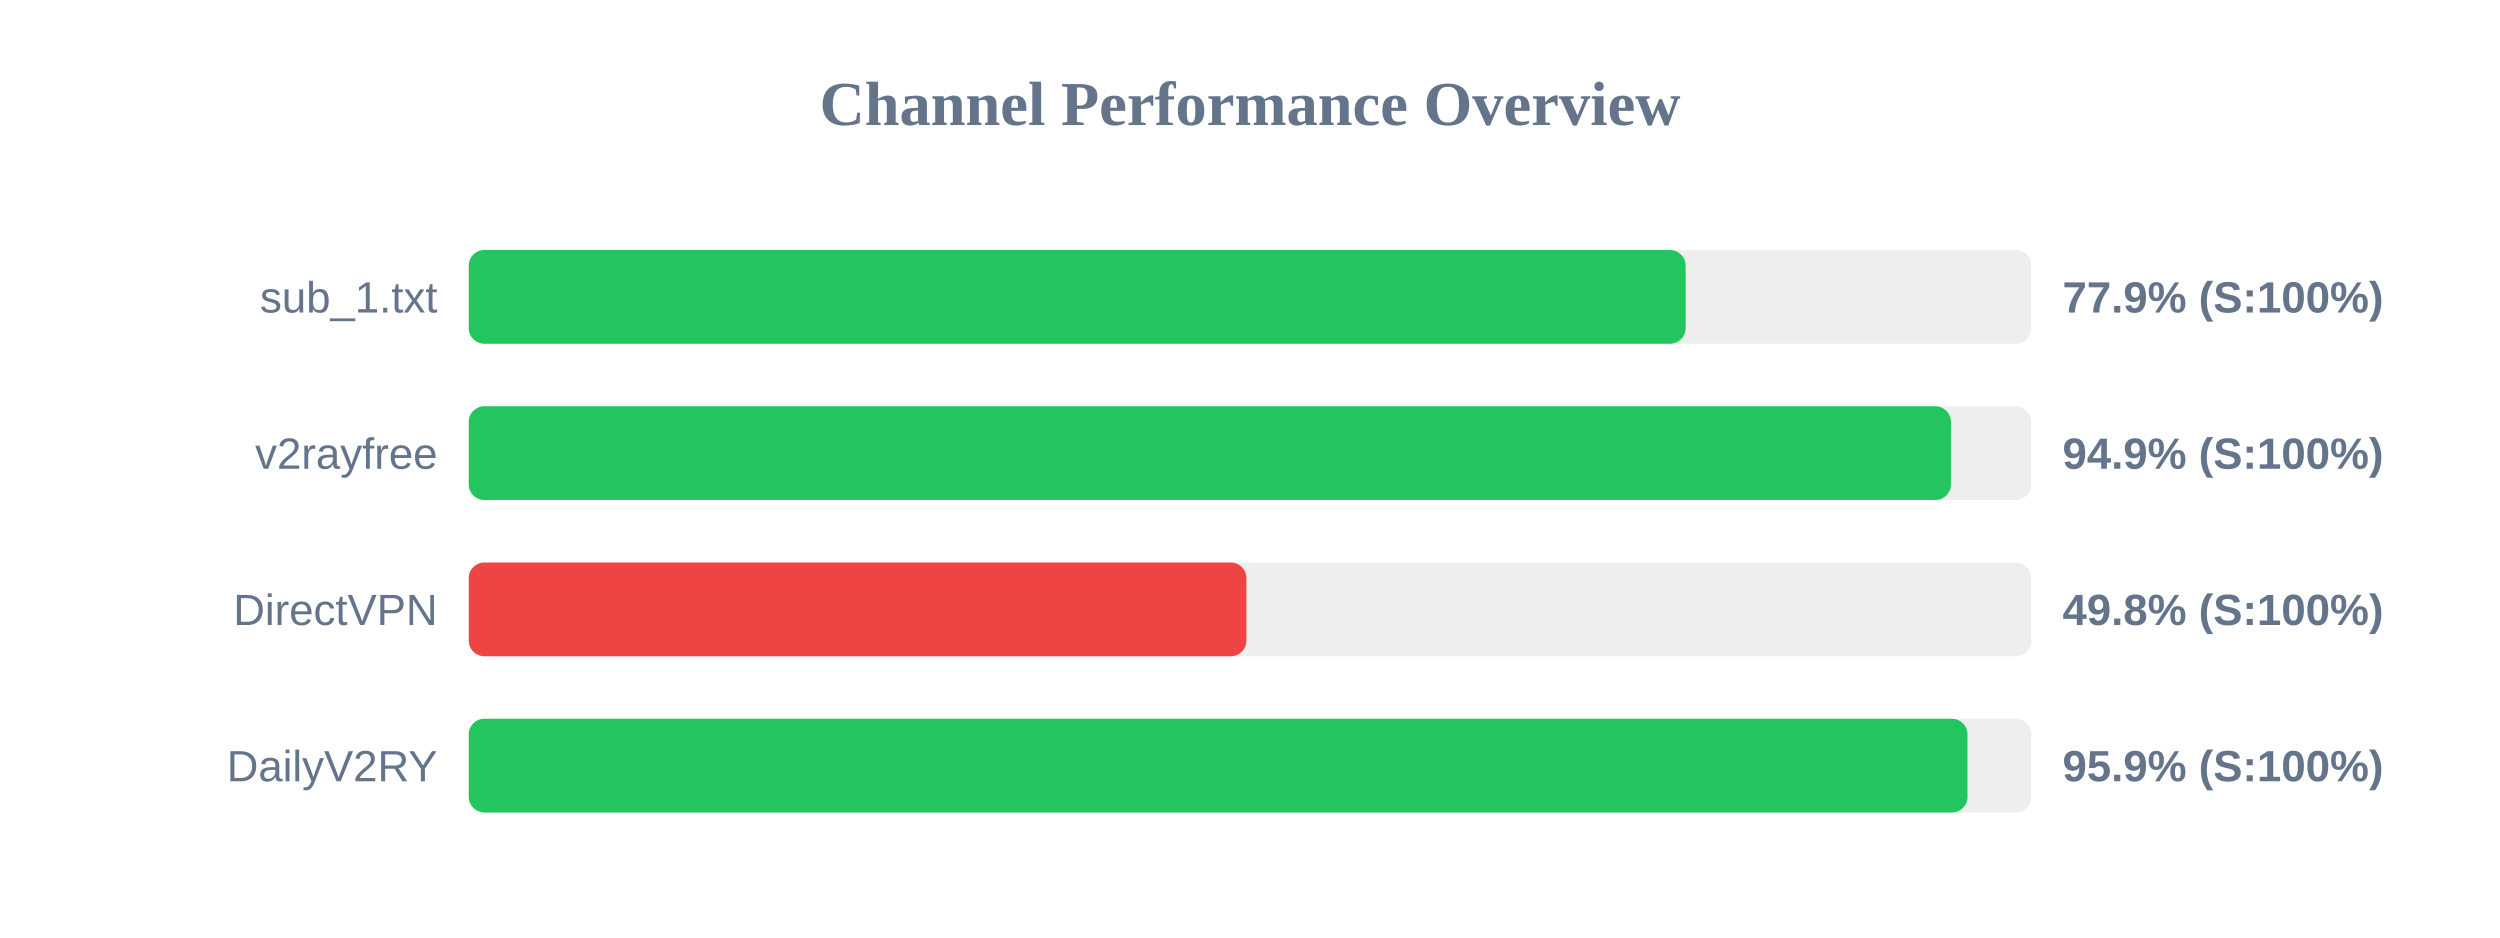
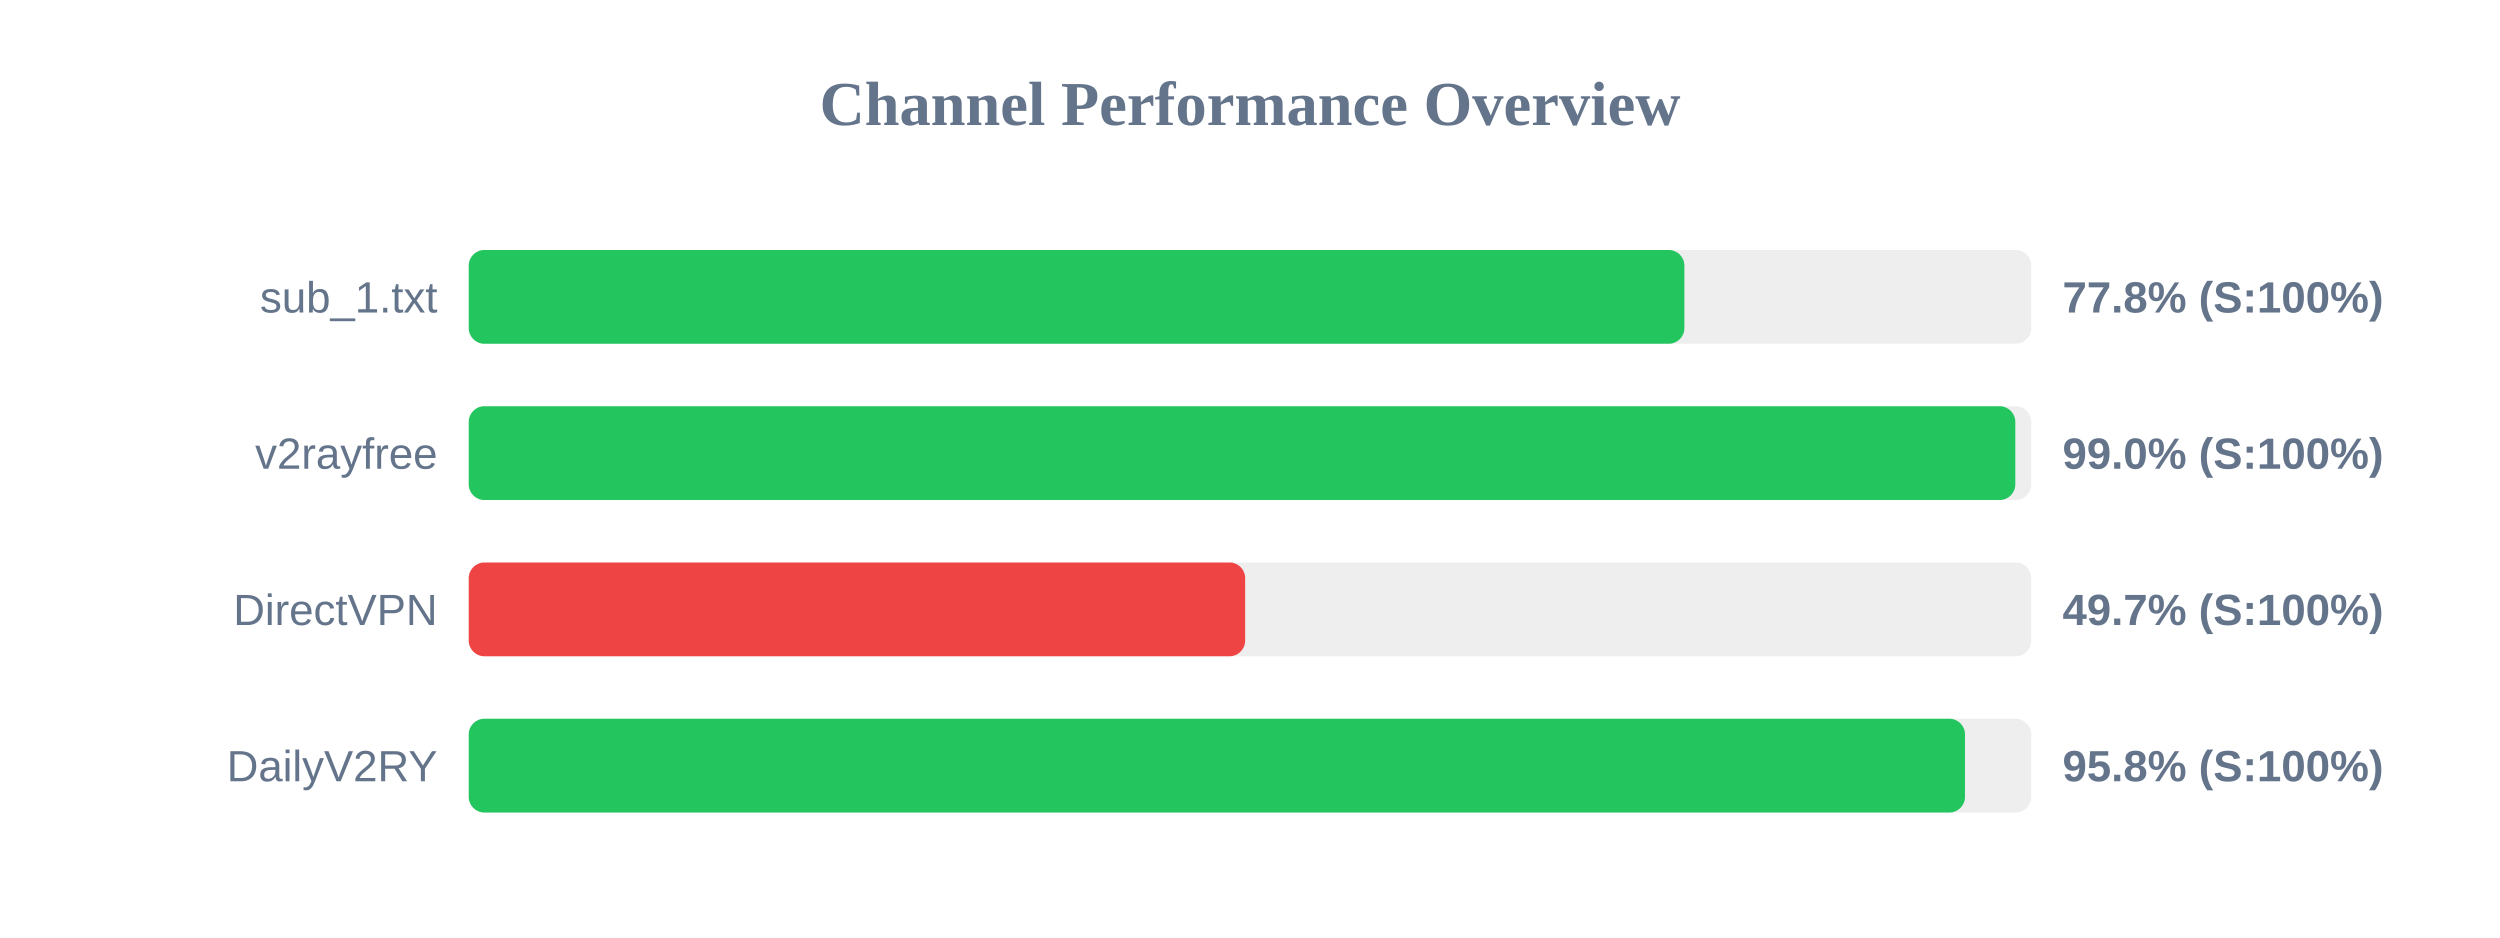
<svg xmlns="http://www.w3.org/2000/svg" width="800" height="300" version="1.1">
  <style>
        .row { font: 14px Arial; fill: #64748b; }
        .score { font: bold 14px Arial; fill: #64748b; }
    </style>
  <text x="400" y="40" text-anchor="middle" font-size="20px" font-weight="bold" fill="#64748b">Channel Performance Overview</text>
  <rect x="150" y="80" width="500" height="30" fill="#eee" rx="5" />
-   <rect x="150" y="80" width="389.4" height="30" fill="#22c55e" rx="5" />
+   <rect x="150" y="80" width="389.0" height="30" fill="#22c55e" rx="5" />
  <text x="140" y="100" text-anchor="end" class="row">sub_1.txt</text>
-   <text x="660" y="100" text-anchor="start" class="score">77.9% (S:100%)</text>
+   <text x="660" y="100" text-anchor="start" class="score">77.8% (S:100%)</text>
  <rect x="150" y="130" width="500" height="30" fill="#eee" rx="5" />
-   <rect x="150" y="130" width="474.3" height="30" fill="#22c55e" rx="5" />
+   <rect x="150" y="130" width="494.9" height="30" fill="#22c55e" rx="5" />
  <text x="140" y="150" text-anchor="end" class="row">v2rayfree</text>
-   <text x="660" y="150" text-anchor="start" class="score">94.9% (S:100%)</text>
+   <text x="660" y="150" text-anchor="start" class="score">99.0% (S:100%)</text>
  <rect x="150" y="180" width="500" height="30" fill="#eee" rx="5" />
-   <rect x="150" y="180" width="248.85" height="30" fill="#ef4444" rx="5" />
+   <rect x="150" y="180" width="248.45" height="30" fill="#ef4444" rx="5" />
  <text x="140" y="200" text-anchor="end" class="row">DirectVPN</text>
-   <text x="660" y="200" text-anchor="start" class="score">49.8% (S:100%)</text>
+   <text x="660" y="200" text-anchor="start" class="score">49.7% (S:100%)</text>
  <rect x="150" y="230" width="500" height="30" fill="#eee" rx="5" />
-   <rect x="150" y="230" width="479.6" height="30" fill="#22c55e" rx="5" />
+   <rect x="150" y="230" width="478.8" height="30" fill="#22c55e" rx="5" />
  <text x="140" y="250" text-anchor="end" class="row">DailyV2RY</text>
-   <text x="660" y="250" text-anchor="start" class="score">95.9% (S:100%)</text>
+   <text x="660" y="250" text-anchor="start" class="score">95.8% (S:100%)</text>
</svg>
